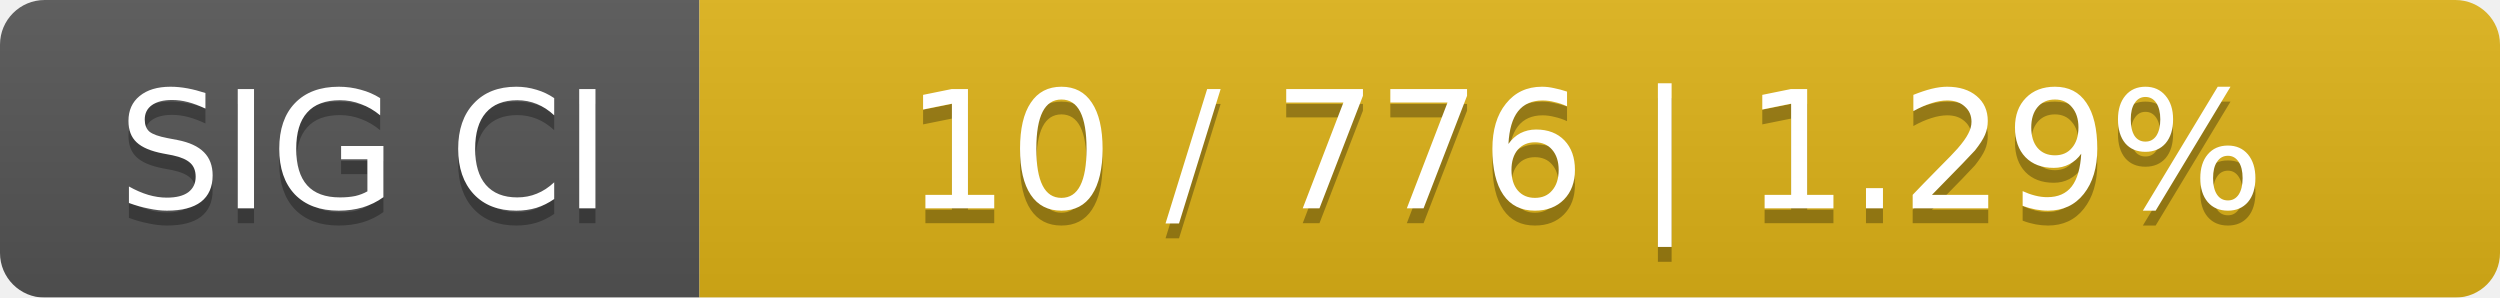
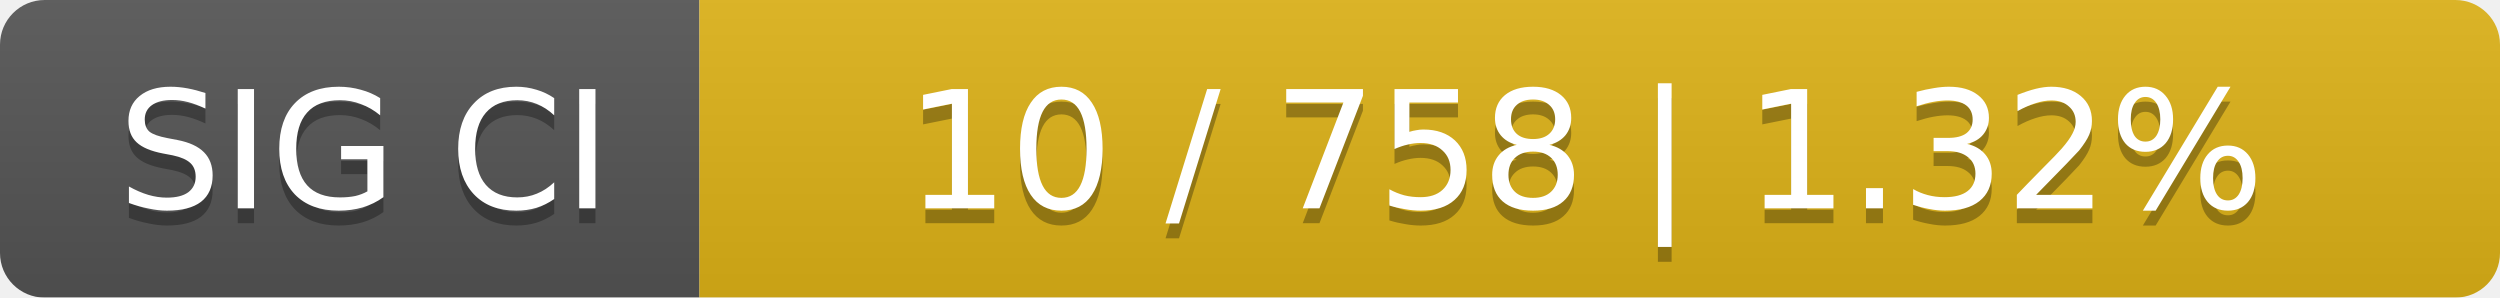
<svg xmlns="http://www.w3.org/2000/svg" width="168" height="20">
  <linearGradient id="smooth" x2="0" y2="100%">
    <stop offset="0" stop-color="#bbb" stop-opacity=".1" />
    <stop offset="1" stop-opacity=".1" />
  </linearGradient>
  <mask id="round">
    <rect width="168" height="20" rx="3" fill="#fff" />
  </mask>
  <g mask="url(#round)">
    <rect width="47" height="20" fill="#555" />
    <rect x="47" width="121" height="20" fill="#dfb317" />
    <rect width="168" height="20" fill="url(#smooth)" />
  </g>
  <g fill="#fff" text-anchor="middle" font-family="DejaVu Sans,Verdana,Geneva,sans-serif" font-size="11">
    <text x="24.5" y="15" fill="#010101" fill-opacity=".3">SIG CI</text>
    <text x="24.5" y="14">SIG CI</text>
-     <text x="106.5" y="15" fill="#010101" fill-opacity=".3">10 / 776    |    1.29%</text>
-     <text x="106.5" y="14">10 / 776    |    1.29%</text>
+     <text x="106.5" y="15" fill="#010101" fill-opacity=".3">10 / 758    |    1.32%</text>
+     <text x="106.5" y="14">10 / 758    |    1.32%</text>
  </g>
</svg>
